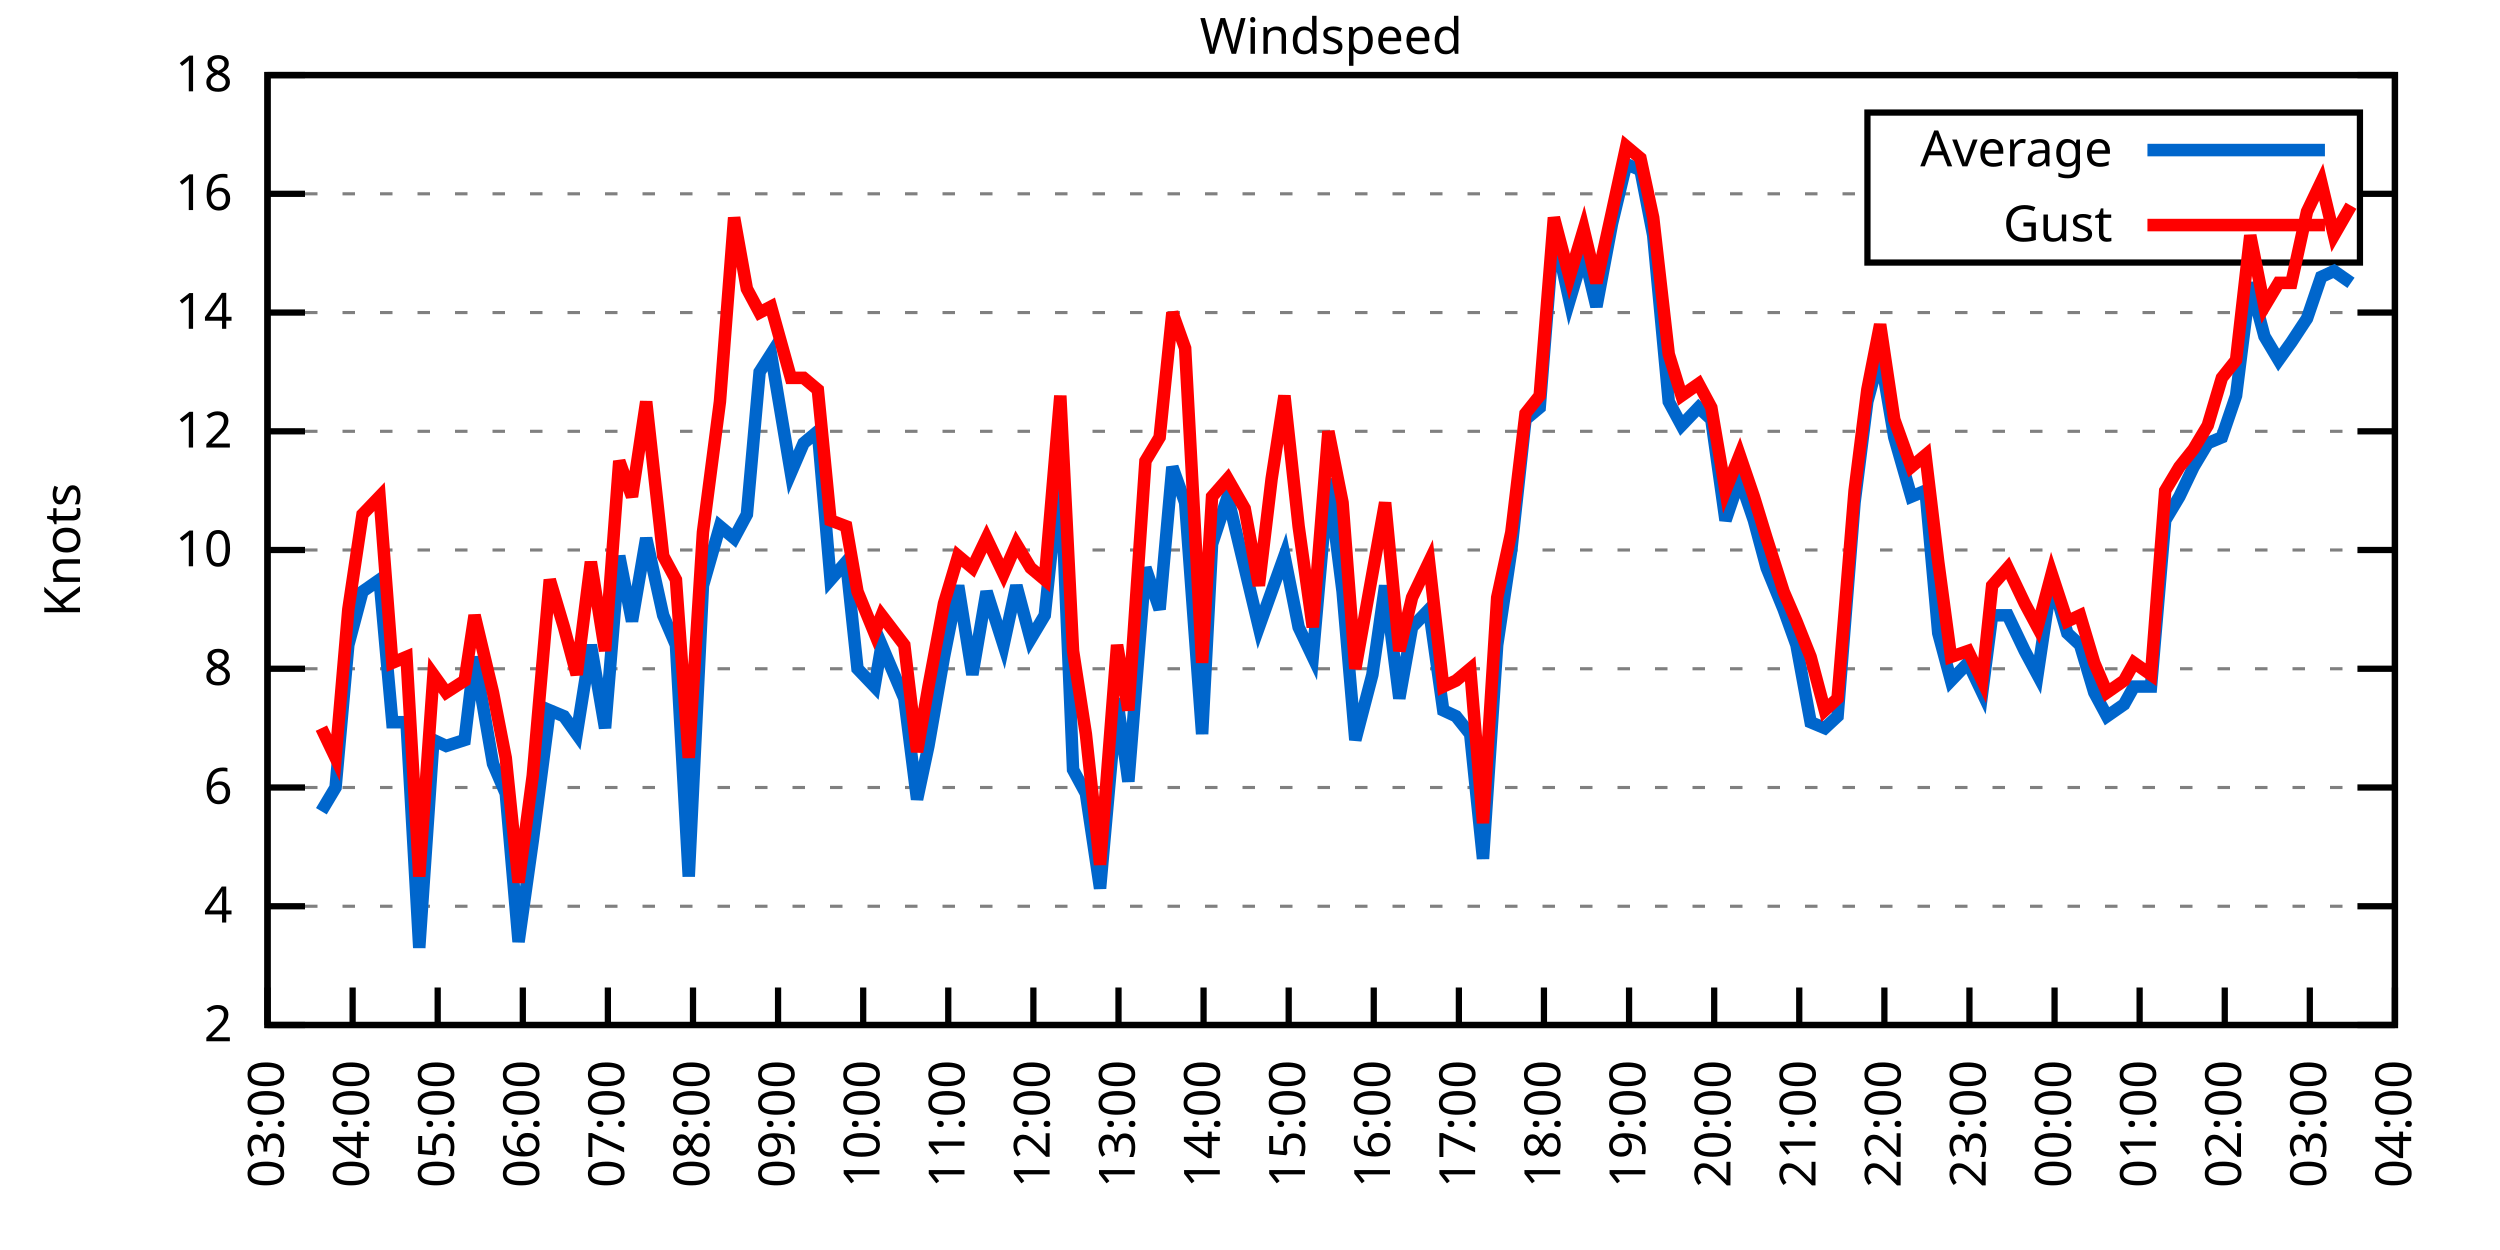
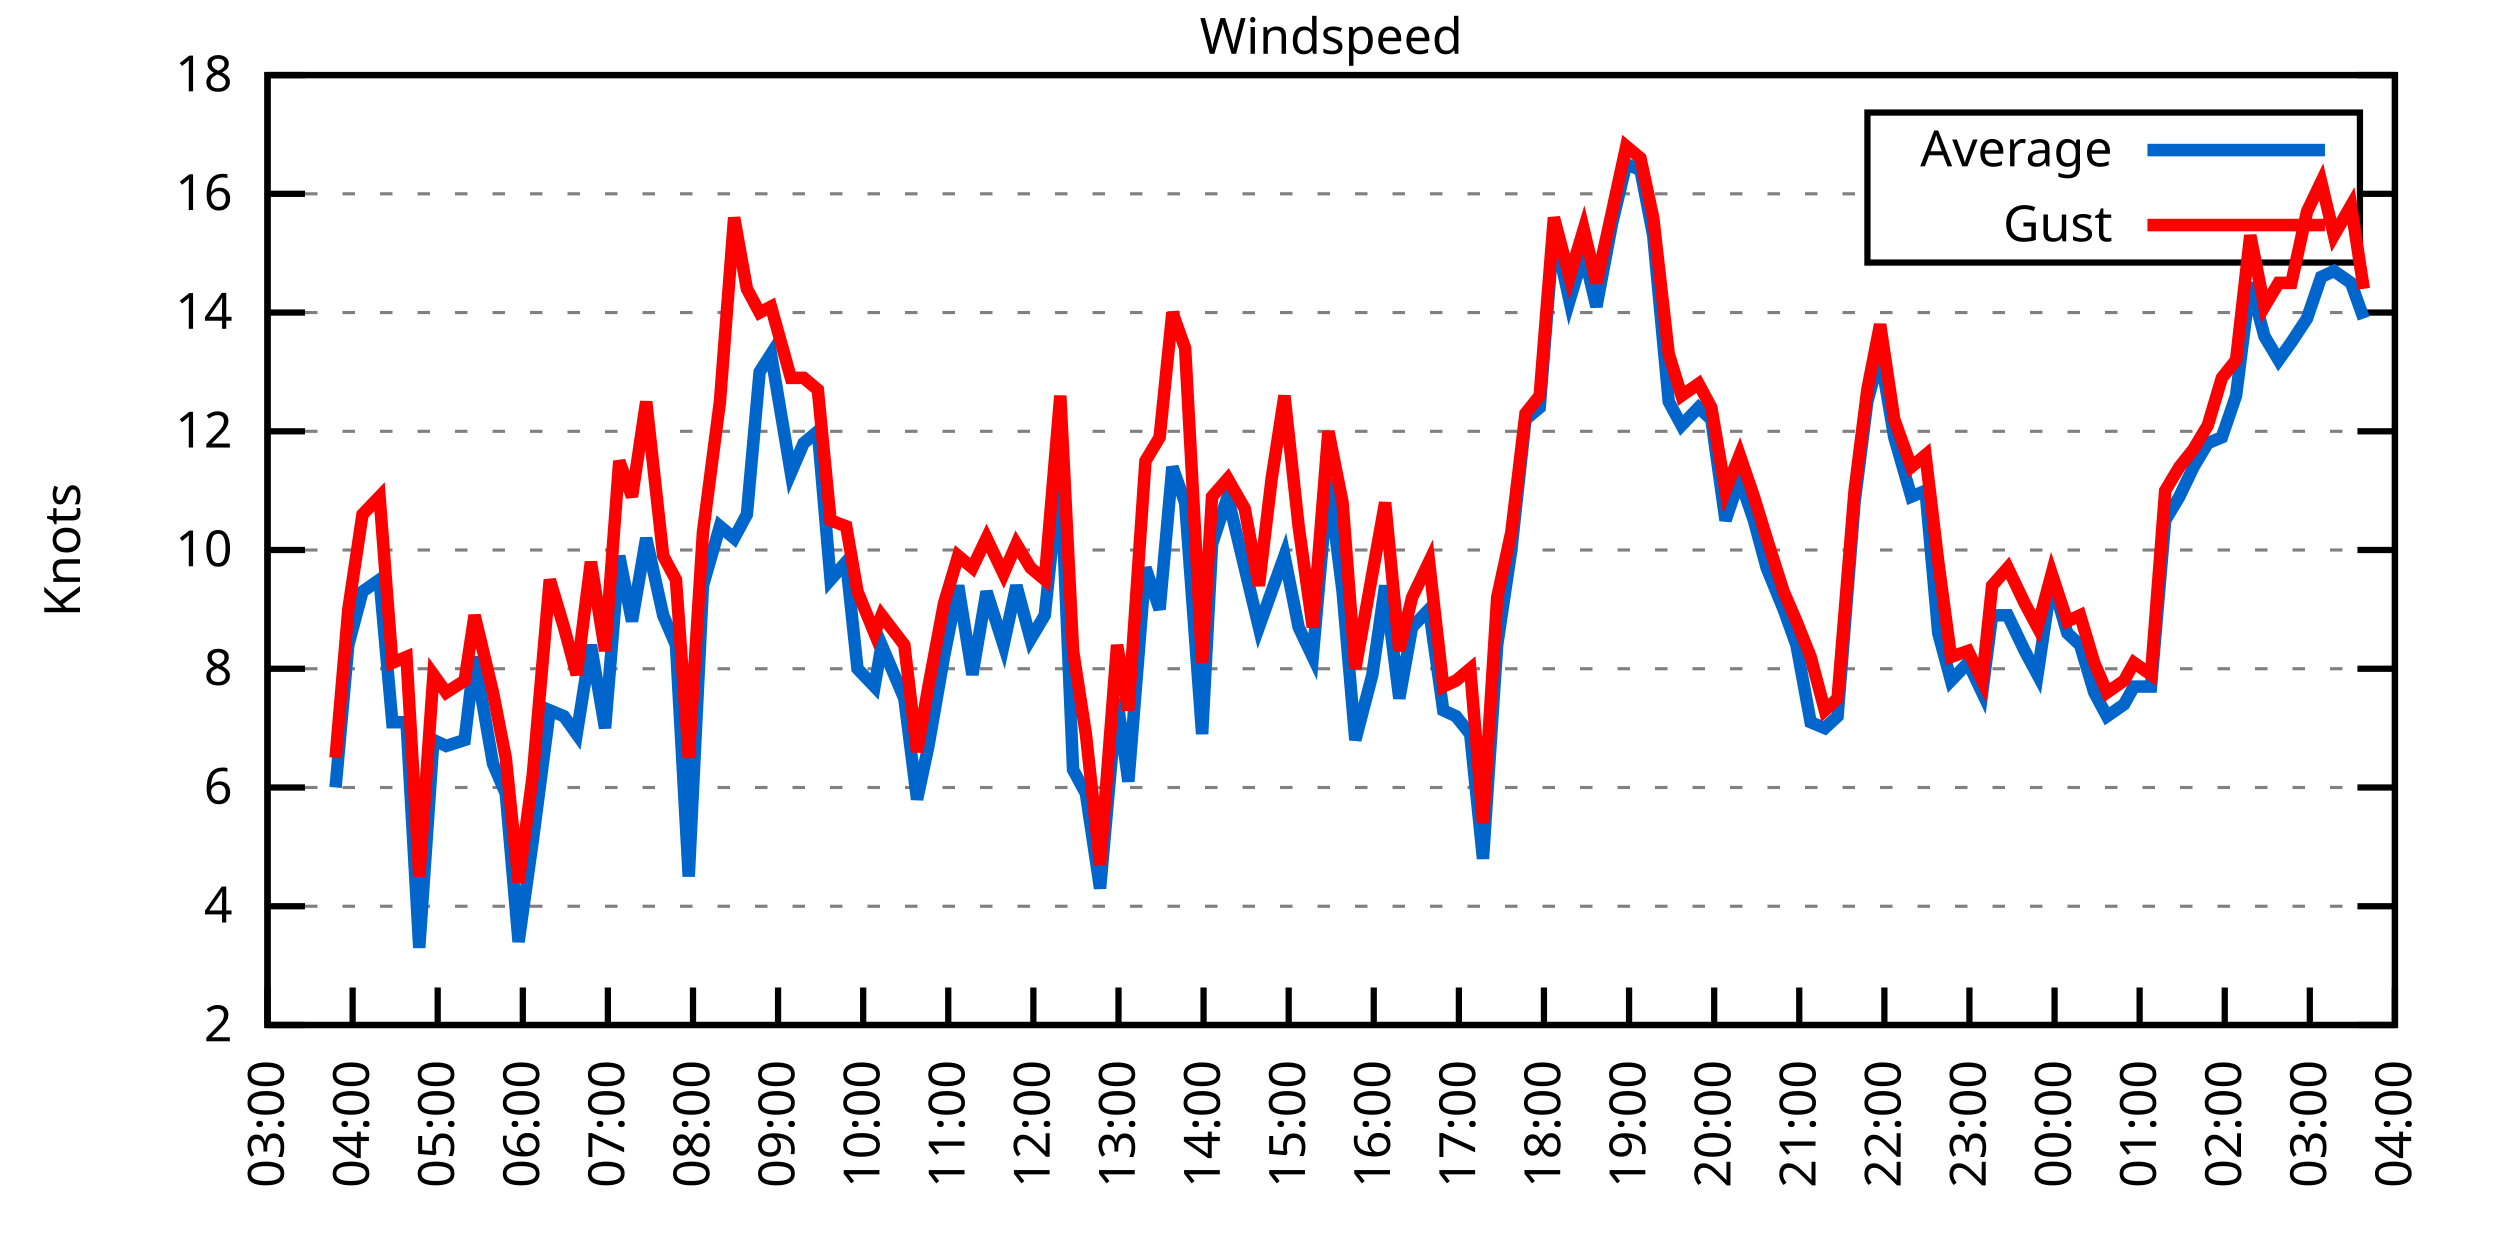
<svg xmlns="http://www.w3.org/2000/svg" xmlns:xlink="http://www.w3.org/1999/xlink" width="400" height="200" viewBox="0 0 400 200">
  <g id="gnuplot_canvas">
    <rect x="0" y="0" width="400" height="200" fill="none" />
    <defs>
      <circle id="gpDot" r="0.5" stroke-width="0.5" stroke="currentColor" />
      <path id="gpPt0" stroke-width="0.333" stroke="currentColor" d="M-1,0 h2 M0,-1 v2" />
      <path id="gpPt1" stroke-width="0.333" stroke="currentColor" d="M-1,-1 L1,1 M1,-1 L-1,1" />
      <path id="gpPt2" stroke-width="0.333" stroke="currentColor" d="M-1,0 L1,0 M0,-1 L0,1 M-1,-1 L1,1 M-1,1 L1,-1" />
      <rect id="gpPt3" stroke-width="0.333" stroke="currentColor" x="-1" y="-1" width="2" height="2" />
      <rect id="gpPt4" stroke-width="0.333" stroke="currentColor" fill="currentColor" x="-1" y="-1" width="2" height="2" />
      <circle id="gpPt5" stroke-width="0.333" stroke="currentColor" cx="0" cy="0" r="1" />
      <use xlink:href="#gpPt5" id="gpPt6" fill="currentColor" stroke="none" />
      <path id="gpPt7" stroke-width="0.333" stroke="currentColor" d="M0,-1.33 L-1.33,0.67 L1.33,0.67 z" />
      <use xlink:href="#gpPt7" id="gpPt8" fill="currentColor" stroke="none" />
      <use xlink:href="#gpPt7" id="gpPt9" stroke="currentColor" transform="rotate(180)" />
      <use xlink:href="#gpPt9" id="gpPt10" fill="currentColor" stroke="none" />
      <use xlink:href="#gpPt3" id="gpPt11" stroke="currentColor" transform="rotate(45)" />
      <use xlink:href="#gpPt11" id="gpPt12" fill="currentColor" stroke="none" />
      <path id="gpPt13" stroke-width="0.333" stroke="currentColor" d="M0,1.330 L1.265,0.411 L0.782,-1.067 L-0.782,-1.076 L-1.265,0.411 z" />
      <use xlink:href="#gpPt13" id="gpPt14" fill="currentColor" stroke="none" />
      <filter id="textbox" filterUnits="objectBoundingBox" x="0" y="0" height="1" width="1">
        <feFlood flood-color="white" flood-opacity="1" result="bgnd" />
        <feComposite in="SourceGraphic" in2="bgnd" operator="atop" />
      </filter>
      <filter id="greybox" filterUnits="objectBoundingBox" x="0" y="0" height="1" width="1">
        <feFlood flood-color="lightgrey" flood-opacity="1" result="grey" />
        <feComposite in="SourceGraphic" in2="grey" operator="atop" />
      </filter>
    </defs>
    <g fill="none" color="white" stroke="currentColor" stroke-width="1.00" stroke-linecap="butt" stroke-linejoin="miter">
</g>
    <g fill="none" color="black" stroke="currentColor" stroke-width="1.00" stroke-linecap="butt" stroke-linejoin="miter">
      <g stroke="none" shape-rendering="crispEdges">
        <polygon fill="rgb(255, 255, 255)" points="42.80,164.00 383.18,164.00 383.18,12.02 42.80,12.02 " />
      </g>
    </g>
    <g fill="none" color="black" stroke="currentColor" stroke-width="1.00" stroke-linecap="butt" stroke-linejoin="miter">
</g>
    <g fill="none" color="black" stroke="black" stroke-width="0.50" stroke-linecap="butt" stroke-linejoin="miter">
</g>
    <g fill="none" color="gray" stroke="currentColor" stroke-width="0.50" stroke-linecap="butt" stroke-linejoin="miter">
      <path stroke="gray" stroke-dasharray="2,4" class="gridline" d="M42.80,164.00 L383.19,164.00  " />
    </g>
    <g fill="none" color="gray" stroke="gray" stroke-width="1.00" stroke-linecap="butt" stroke-linejoin="miter">
</g>
    <g fill="none" color="black" stroke="currentColor" stroke-width="1.00" stroke-linecap="butt" stroke-linejoin="miter">
      <path stroke="black" d="M42.80,164.00 L48.80,164.00 M383.19,164.00 L377.19,164.00  " />
      <g transform="translate(37.20,166.60)" stroke="none" fill="black" font-family="Sans" font-size="8.00" text-anchor="end">
        <text>
          <tspan font-family="Sans"> 2</tspan>
        </text>
      </g>
    </g>
    <g fill="none" color="black" stroke="currentColor" stroke-width="1.00" stroke-linecap="butt" stroke-linejoin="miter">
</g>
    <g fill="none" color="black" stroke="black" stroke-width="0.50" stroke-linecap="butt" stroke-linejoin="miter">
</g>
    <g fill="none" color="gray" stroke="currentColor" stroke-width="0.50" stroke-linecap="butt" stroke-linejoin="miter">
      <path stroke="gray" stroke-dasharray="2,4" class="gridline" d="M42.80,145.00 L383.19,145.00  " />
    </g>
    <g fill="none" color="gray" stroke="gray" stroke-width="1.00" stroke-linecap="butt" stroke-linejoin="miter">
</g>
    <g fill="none" color="black" stroke="currentColor" stroke-width="1.00" stroke-linecap="butt" stroke-linejoin="miter">
      <path stroke="black" d="M42.80,145.00 L48.80,145.00 M383.19,145.00 L377.19,145.00  " />
      <g transform="translate(37.20,147.60)" stroke="none" fill="black" font-family="Sans" font-size="8.00" text-anchor="end">
        <text>
          <tspan font-family="Sans"> 4</tspan>
        </text>
      </g>
    </g>
    <g fill="none" color="black" stroke="currentColor" stroke-width="1.00" stroke-linecap="butt" stroke-linejoin="miter">
</g>
    <g fill="none" color="black" stroke="black" stroke-width="0.50" stroke-linecap="butt" stroke-linejoin="miter">
</g>
    <g fill="none" color="gray" stroke="currentColor" stroke-width="0.50" stroke-linecap="butt" stroke-linejoin="miter">
      <path stroke="gray" stroke-dasharray="2,4" class="gridline" d="M42.80,126.00 L383.19,126.00  " />
    </g>
    <g fill="none" color="gray" stroke="gray" stroke-width="1.00" stroke-linecap="butt" stroke-linejoin="miter">
</g>
    <g fill="none" color="black" stroke="currentColor" stroke-width="1.00" stroke-linecap="butt" stroke-linejoin="miter">
      <path stroke="black" d="M42.80,126.00 L48.80,126.00 M383.19,126.00 L377.19,126.00  " />
      <g transform="translate(37.20,128.60)" stroke="none" fill="black" font-family="Sans" font-size="8.00" text-anchor="end">
        <text>
          <tspan font-family="Sans"> 6</tspan>
        </text>
      </g>
    </g>
    <g fill="none" color="black" stroke="currentColor" stroke-width="1.00" stroke-linecap="butt" stroke-linejoin="miter">
</g>
    <g fill="none" color="black" stroke="black" stroke-width="0.50" stroke-linecap="butt" stroke-linejoin="miter">
</g>
    <g fill="none" color="gray" stroke="currentColor" stroke-width="0.50" stroke-linecap="butt" stroke-linejoin="miter">
      <path stroke="gray" stroke-dasharray="2,4" class="gridline" d="M42.80,107.00 L383.19,107.00  " />
    </g>
    <g fill="none" color="gray" stroke="gray" stroke-width="1.00" stroke-linecap="butt" stroke-linejoin="miter">
</g>
    <g fill="none" color="black" stroke="currentColor" stroke-width="1.00" stroke-linecap="butt" stroke-linejoin="miter">
      <path stroke="black" d="M42.80,107.00 L48.80,107.00 M383.19,107.00 L377.19,107.00  " />
      <g transform="translate(37.20,109.60)" stroke="none" fill="black" font-family="Sans" font-size="8.00" text-anchor="end">
        <text>
          <tspan font-family="Sans"> 8</tspan>
        </text>
      </g>
    </g>
    <g fill="none" color="black" stroke="currentColor" stroke-width="1.00" stroke-linecap="butt" stroke-linejoin="miter">
</g>
    <g fill="none" color="black" stroke="black" stroke-width="0.50" stroke-linecap="butt" stroke-linejoin="miter">
</g>
    <g fill="none" color="gray" stroke="currentColor" stroke-width="0.50" stroke-linecap="butt" stroke-linejoin="miter">
      <path stroke="gray" stroke-dasharray="2,4" class="gridline" d="M42.80,88.00 L383.19,88.00  " />
    </g>
    <g fill="none" color="gray" stroke="gray" stroke-width="1.00" stroke-linecap="butt" stroke-linejoin="miter">
</g>
    <g fill="none" color="black" stroke="currentColor" stroke-width="1.00" stroke-linecap="butt" stroke-linejoin="miter">
      <path stroke="black" d="M42.80,88.00 L48.80,88.00 M383.19,88.00 L377.19,88.00  " />
      <g transform="translate(37.20,90.60)" stroke="none" fill="black" font-family="Sans" font-size="8.00" text-anchor="end">
        <text>
          <tspan font-family="Sans"> 10</tspan>
        </text>
      </g>
    </g>
    <g fill="none" color="black" stroke="currentColor" stroke-width="1.00" stroke-linecap="butt" stroke-linejoin="miter">
</g>
    <g fill="none" color="black" stroke="black" stroke-width="0.50" stroke-linecap="butt" stroke-linejoin="miter">
</g>
    <g fill="none" color="gray" stroke="currentColor" stroke-width="0.50" stroke-linecap="butt" stroke-linejoin="miter">
      <path stroke="gray" stroke-dasharray="2,4" class="gridline" d="M42.80,69.01 L383.19,69.01  " />
    </g>
    <g fill="none" color="gray" stroke="gray" stroke-width="1.00" stroke-linecap="butt" stroke-linejoin="miter">
</g>
    <g fill="none" color="black" stroke="currentColor" stroke-width="1.00" stroke-linecap="butt" stroke-linejoin="miter">
      <path stroke="black" d="M42.80,69.01 L48.80,69.01 M383.19,69.01 L377.19,69.01  " />
      <g transform="translate(37.20,71.61)" stroke="none" fill="black" font-family="Sans" font-size="8.00" text-anchor="end">
        <text>
          <tspan font-family="Sans"> 12</tspan>
        </text>
      </g>
    </g>
    <g fill="none" color="black" stroke="currentColor" stroke-width="1.00" stroke-linecap="butt" stroke-linejoin="miter">
</g>
    <g fill="none" color="black" stroke="black" stroke-width="0.50" stroke-linecap="butt" stroke-linejoin="miter">
</g>
    <g fill="none" color="gray" stroke="currentColor" stroke-width="0.50" stroke-linecap="butt" stroke-linejoin="miter">
      <path stroke="gray" stroke-dasharray="2,4" class="gridline" d="M42.80,50.01 L383.19,50.01  " />
    </g>
    <g fill="none" color="gray" stroke="gray" stroke-width="1.00" stroke-linecap="butt" stroke-linejoin="miter">
</g>
    <g fill="none" color="black" stroke="currentColor" stroke-width="1.00" stroke-linecap="butt" stroke-linejoin="miter">
      <path stroke="black" d="M42.80,50.01 L48.80,50.01 M383.19,50.01 L377.19,50.01  " />
      <g transform="translate(37.20,52.61)" stroke="none" fill="black" font-family="Sans" font-size="8.00" text-anchor="end">
        <text>
          <tspan font-family="Sans"> 14</tspan>
        </text>
      </g>
    </g>
    <g fill="none" color="black" stroke="currentColor" stroke-width="1.00" stroke-linecap="butt" stroke-linejoin="miter">
</g>
    <g fill="none" color="black" stroke="black" stroke-width="0.50" stroke-linecap="butt" stroke-linejoin="miter">
</g>
    <g fill="none" color="gray" stroke="currentColor" stroke-width="0.50" stroke-linecap="butt" stroke-linejoin="miter">
      <path stroke="gray" stroke-dasharray="2,4" class="gridline" d="M42.80,31.01 L298.79,31.01 M377.59,31.01 L383.19,31.01  " />
    </g>
    <g fill="none" color="gray" stroke="gray" stroke-width="1.00" stroke-linecap="butt" stroke-linejoin="miter">
</g>
    <g fill="none" color="black" stroke="currentColor" stroke-width="1.00" stroke-linecap="butt" stroke-linejoin="miter">
      <path stroke="black" d="M42.80,31.01 L48.80,31.01 M383.19,31.01 L377.19,31.01  " />
      <g transform="translate(37.20,33.61)" stroke="none" fill="black" font-family="Sans" font-size="8.00" text-anchor="end">
        <text>
          <tspan font-family="Sans"> 16</tspan>
        </text>
      </g>
    </g>
    <g fill="none" color="black" stroke="currentColor" stroke-width="1.00" stroke-linecap="butt" stroke-linejoin="miter">
</g>
    <g fill="none" color="black" stroke="black" stroke-width="0.50" stroke-linecap="butt" stroke-linejoin="miter">
</g>
    <g fill="none" color="gray" stroke="currentColor" stroke-width="0.50" stroke-linecap="butt" stroke-linejoin="miter">
      <path stroke="gray" stroke-dasharray="2,4" class="gridline" d="M42.80,12.01 L383.19,12.01  " />
    </g>
    <g fill="none" color="gray" stroke="gray" stroke-width="1.00" stroke-linecap="butt" stroke-linejoin="miter">
</g>
    <g fill="none" color="black" stroke="currentColor" stroke-width="1.00" stroke-linecap="butt" stroke-linejoin="miter">
      <path stroke="black" d="M42.80,12.01 L48.80,12.01 M383.19,12.01 L377.19,12.01  " />
      <g transform="translate(37.20,14.61)" stroke="none" fill="black" font-family="Sans" font-size="8.00" text-anchor="end">
        <text>
          <tspan font-family="Sans"> 18</tspan>
        </text>
      </g>
    </g>
    <g fill="none" color="black" stroke="currentColor" stroke-width="1.00" stroke-linecap="butt" stroke-linejoin="miter">
      <path stroke="black" d="M42.80,164.00 L42.80,158.00  " />
      <g transform="translate(45.40,169.60) rotate(270.00)" stroke="none" fill="black" font-family="Sans" font-size="8.00" text-anchor="end">
        <text>
          <tspan font-family="Sans">03:00</tspan>
        </text>
      </g>
    </g>
    <g fill="none" color="black" stroke="currentColor" stroke-width="1.00" stroke-linecap="butt" stroke-linejoin="miter">
      <path stroke="black" d="M56.42,164.00 L56.42,158.00  " />
      <g transform="translate(59.02,169.60) rotate(270.00)" stroke="none" fill="black" font-family="Sans" font-size="8.00" text-anchor="end">
        <text>
          <tspan font-family="Sans">04:00</tspan>
        </text>
      </g>
    </g>
    <g fill="none" color="black" stroke="currentColor" stroke-width="1.00" stroke-linecap="butt" stroke-linejoin="miter">
      <path stroke="black" d="M70.03,164.00 L70.03,158.00  " />
      <g transform="translate(72.63,169.60) rotate(270.00)" stroke="none" fill="black" font-family="Sans" font-size="8.00" text-anchor="end">
        <text>
          <tspan font-family="Sans">05:00</tspan>
        </text>
      </g>
    </g>
    <g fill="none" color="black" stroke="currentColor" stroke-width="1.00" stroke-linecap="butt" stroke-linejoin="miter">
      <path stroke="black" d="M83.65,164.00 L83.65,158.00  " />
      <g transform="translate(86.25,169.60) rotate(270.00)" stroke="none" fill="black" font-family="Sans" font-size="8.00" text-anchor="end">
        <text>
          <tspan font-family="Sans">06:00</tspan>
        </text>
      </g>
    </g>
    <g fill="none" color="black" stroke="currentColor" stroke-width="1.00" stroke-linecap="butt" stroke-linejoin="miter">
      <path stroke="black" d="M97.26,164.00 L97.26,158.00  " />
      <g transform="translate(99.86,169.60) rotate(270.00)" stroke="none" fill="black" font-family="Sans" font-size="8.00" text-anchor="end">
        <text>
          <tspan font-family="Sans">07:00</tspan>
        </text>
      </g>
    </g>
    <g fill="none" color="black" stroke="currentColor" stroke-width="1.00" stroke-linecap="butt" stroke-linejoin="miter">
      <path stroke="black" d="M110.88,164.00 L110.88,158.00  " />
      <g transform="translate(113.48,169.60) rotate(270.00)" stroke="none" fill="black" font-family="Sans" font-size="8.00" text-anchor="end">
        <text>
          <tspan font-family="Sans">08:00</tspan>
        </text>
      </g>
    </g>
    <g fill="none" color="black" stroke="currentColor" stroke-width="1.00" stroke-linecap="butt" stroke-linejoin="miter">
      <path stroke="black" d="M124.49,164.00 L124.49,158.00  " />
      <g transform="translate(127.09,169.60) rotate(270.00)" stroke="none" fill="black" font-family="Sans" font-size="8.00" text-anchor="end">
        <text>
          <tspan font-family="Sans">09:00</tspan>
        </text>
      </g>
    </g>
    <g fill="none" color="black" stroke="currentColor" stroke-width="1.00" stroke-linecap="butt" stroke-linejoin="miter">
      <path stroke="black" d="M138.11,164.00 L138.11,158.00  " />
      <g transform="translate(140.71,169.60) rotate(270.00)" stroke="none" fill="black" font-family="Sans" font-size="8.00" text-anchor="end">
        <text>
          <tspan font-family="Sans">10:00</tspan>
        </text>
      </g>
    </g>
    <g fill="none" color="black" stroke="currentColor" stroke-width="1.00" stroke-linecap="butt" stroke-linejoin="miter">
      <path stroke="black" d="M151.72,164.00 L151.72,158.00  " />
      <g transform="translate(154.32,169.60) rotate(270.00)" stroke="none" fill="black" font-family="Sans" font-size="8.00" text-anchor="end">
        <text>
          <tspan font-family="Sans">11:00</tspan>
        </text>
      </g>
    </g>
    <g fill="none" color="black" stroke="currentColor" stroke-width="1.00" stroke-linecap="butt" stroke-linejoin="miter">
      <path stroke="black" d="M165.34,164.00 L165.34,158.00  " />
      <g transform="translate(167.94,169.60) rotate(270.00)" stroke="none" fill="black" font-family="Sans" font-size="8.00" text-anchor="end">
        <text>
          <tspan font-family="Sans">12:00</tspan>
        </text>
      </g>
    </g>
    <g fill="none" color="black" stroke="currentColor" stroke-width="1.00" stroke-linecap="butt" stroke-linejoin="miter">
      <path stroke="black" d="M178.96,164.00 L178.96,158.00  " />
      <g transform="translate(181.56,169.60) rotate(270.00)" stroke="none" fill="black" font-family="Sans" font-size="8.00" text-anchor="end">
        <text>
          <tspan font-family="Sans">13:00</tspan>
        </text>
      </g>
    </g>
    <g fill="none" color="black" stroke="currentColor" stroke-width="1.00" stroke-linecap="butt" stroke-linejoin="miter">
      <path stroke="black" d="M192.57,164.00 L192.57,158.00  " />
      <g transform="translate(195.17,169.60) rotate(270.00)" stroke="none" fill="black" font-family="Sans" font-size="8.00" text-anchor="end">
        <text>
          <tspan font-family="Sans">14:00</tspan>
        </text>
      </g>
    </g>
    <g fill="none" color="black" stroke="currentColor" stroke-width="1.00" stroke-linecap="butt" stroke-linejoin="miter">
      <path stroke="black" d="M206.19,164.00 L206.19,158.00  " />
      <g transform="translate(208.79,169.60) rotate(270.00)" stroke="none" fill="black" font-family="Sans" font-size="8.00" text-anchor="end">
        <text>
          <tspan font-family="Sans">15:00</tspan>
        </text>
      </g>
    </g>
    <g fill="none" color="black" stroke="currentColor" stroke-width="1.00" stroke-linecap="butt" stroke-linejoin="miter">
      <path stroke="black" d="M219.80,164.00 L219.80,158.00  " />
      <g transform="translate(222.40,169.60) rotate(270.00)" stroke="none" fill="black" font-family="Sans" font-size="8.00" text-anchor="end">
        <text>
          <tspan font-family="Sans">16:00</tspan>
        </text>
      </g>
    </g>
    <g fill="none" color="black" stroke="currentColor" stroke-width="1.00" stroke-linecap="butt" stroke-linejoin="miter">
      <path stroke="black" d="M233.42,164.00 L233.42,158.00  " />
      <g transform="translate(236.02,169.60) rotate(270.00)" stroke="none" fill="black" font-family="Sans" font-size="8.00" text-anchor="end">
        <text>
          <tspan font-family="Sans">17:00</tspan>
        </text>
      </g>
    </g>
    <g fill="none" color="black" stroke="currentColor" stroke-width="1.00" stroke-linecap="butt" stroke-linejoin="miter">
      <path stroke="black" d="M247.03,164.00 L247.03,158.00  " />
      <g transform="translate(249.63,169.60) rotate(270.00)" stroke="none" fill="black" font-family="Sans" font-size="8.00" text-anchor="end">
        <text>
          <tspan font-family="Sans">18:00</tspan>
        </text>
      </g>
    </g>
    <g fill="none" color="black" stroke="currentColor" stroke-width="1.00" stroke-linecap="butt" stroke-linejoin="miter">
      <path stroke="black" d="M260.65,164.00 L260.65,158.00  " />
      <g transform="translate(263.25,169.60) rotate(270.00)" stroke="none" fill="black" font-family="Sans" font-size="8.00" text-anchor="end">
        <text>
          <tspan font-family="Sans">19:00</tspan>
        </text>
      </g>
    </g>
    <g fill="none" color="black" stroke="currentColor" stroke-width="1.00" stroke-linecap="butt" stroke-linejoin="miter">
      <path stroke="black" d="M274.27,164.00 L274.27,158.00  " />
      <g transform="translate(276.87,169.60) rotate(270.00)" stroke="none" fill="black" font-family="Sans" font-size="8.00" text-anchor="end">
        <text>
          <tspan font-family="Sans">20:00</tspan>
        </text>
      </g>
    </g>
    <g fill="none" color="black" stroke="currentColor" stroke-width="1.00" stroke-linecap="butt" stroke-linejoin="miter">
      <path stroke="black" d="M287.88,164.00 L287.88,158.00  " />
      <g transform="translate(290.48,169.60) rotate(270.00)" stroke="none" fill="black" font-family="Sans" font-size="8.00" text-anchor="end">
        <text>
          <tspan font-family="Sans">21:00</tspan>
        </text>
      </g>
    </g>
    <g fill="none" color="black" stroke="currentColor" stroke-width="1.00" stroke-linecap="butt" stroke-linejoin="miter">
      <path stroke="black" d="M301.50,164.00 L301.50,158.00  " />
      <g transform="translate(304.10,169.60) rotate(270.00)" stroke="none" fill="black" font-family="Sans" font-size="8.00" text-anchor="end">
        <text>
          <tspan font-family="Sans">22:00</tspan>
        </text>
      </g>
    </g>
    <g fill="none" color="black" stroke="currentColor" stroke-width="1.00" stroke-linecap="butt" stroke-linejoin="miter">
      <path stroke="black" d="M315.11,164.00 L315.11,158.00  " />
      <g transform="translate(317.71,169.60) rotate(270.00)" stroke="none" fill="black" font-family="Sans" font-size="8.00" text-anchor="end">
        <text>
          <tspan font-family="Sans">23:00</tspan>
        </text>
      </g>
    </g>
    <g fill="none" color="black" stroke="currentColor" stroke-width="1.00" stroke-linecap="butt" stroke-linejoin="miter">
      <path stroke="black" d="M328.73,164.00 L328.73,158.00  " />
      <g transform="translate(331.33,169.60) rotate(270.00)" stroke="none" fill="black" font-family="Sans" font-size="8.00" text-anchor="end">
        <text>
          <tspan font-family="Sans">00:00</tspan>
        </text>
      </g>
    </g>
    <g fill="none" color="black" stroke="currentColor" stroke-width="1.00" stroke-linecap="butt" stroke-linejoin="miter">
      <path stroke="black" d="M342.34,164.00 L342.34,158.00  " />
      <g transform="translate(344.94,169.60) rotate(270.00)" stroke="none" fill="black" font-family="Sans" font-size="8.00" text-anchor="end">
        <text>
          <tspan font-family="Sans">01:00</tspan>
        </text>
      </g>
    </g>
    <g fill="none" color="black" stroke="currentColor" stroke-width="1.00" stroke-linecap="butt" stroke-linejoin="miter">
      <path stroke="black" d="M355.96,164.00 L355.96,158.00  " />
      <g transform="translate(358.56,169.60) rotate(270.00)" stroke="none" fill="black" font-family="Sans" font-size="8.00" text-anchor="end">
        <text>
          <tspan font-family="Sans">02:00</tspan>
        </text>
      </g>
    </g>
    <g fill="none" color="black" stroke="currentColor" stroke-width="1.00" stroke-linecap="butt" stroke-linejoin="miter">
      <path stroke="black" d="M369.57,164.00 L369.57,158.00  " />
      <g transform="translate(372.17,169.60) rotate(270.00)" stroke="none" fill="black" font-family="Sans" font-size="8.00" text-anchor="end">
        <text>
          <tspan font-family="Sans">03:00</tspan>
        </text>
      </g>
    </g>
    <g fill="none" color="black" stroke="currentColor" stroke-width="1.00" stroke-linecap="butt" stroke-linejoin="miter">
      <path stroke="black" d="M383.19,164.00 L383.19,158.00  " />
      <g transform="translate(385.79,169.60) rotate(270.00)" stroke="none" fill="black" font-family="Sans" font-size="8.00" text-anchor="end">
        <text>
          <tspan font-family="Sans">04:00</tspan>
        </text>
      </g>
    </g>
    <g fill="none" color="black" stroke="currentColor" stroke-width="1.00" stroke-linecap="butt" stroke-linejoin="miter">
</g>
    <g fill="none" color="black" stroke="currentColor" stroke-width="1.00" stroke-linecap="butt" stroke-linejoin="miter">
      <path stroke="black" d="M42.80,12.01 L42.80,164.00 L383.19,164.00 L383.19,12.01 L42.80,12.01 Z  " />
    </g>
    <g fill="none" color="black" stroke="currentColor" stroke-width="1.00" stroke-linecap="butt" stroke-linejoin="miter">
</g>
    <g fill="none" color="black" stroke="currentColor" stroke-width="1.00" stroke-linecap="butt" stroke-linejoin="miter">
      <path stroke="black" d="M298.79,42.01 L298.79,18.01 L377.59,18.01 L377.59,42.01 L298.79,42.01 Z  " />
    </g>
    <g id="Windspeed_plot_1">
      <g fill="none" color="white" stroke="black" stroke-width="2.00" stroke-linecap="butt" stroke-linejoin="miter">
</g>
      <g fill="none" color="black" stroke="currentColor" stroke-width="2.00" stroke-linecap="butt" stroke-linejoin="miter">
        <g transform="translate(337.99,26.61)" stroke="none" fill="black" font-family="Sans" font-size="8.00" text-anchor="end">
          <text>
            <tspan font-family="Sans">Average</tspan>
          </text>
        </g>
      </g>
      <g fill="none" color="black" stroke="currentColor" stroke-width="2.00" stroke-linecap="butt" stroke-linejoin="miter">
-         <path stroke="rgb(  0, 102, 204)" d="M343.59,24.01 L371.99,24.01 M51.42,129.80 L53.69,126.00 L55.73,103.20 L58.00,94.65 L60.73,92.75 L62.77,115.55   L65.04,115.55 L67.08,151.65 L69.35,118.40 L71.39,119.35 L74.34,118.40 L75.93,105.10 L78.88,122.20 L80.92,126.95   L82.97,150.70 L85.24,134.55 L87.96,113.65 L90.23,114.60 L92.27,117.45 L94.54,103.20 L96.81,116.50 L99.08,88.95   L101.12,99.40 L103.39,86.11 L106.11,98.45 L108.15,103.20 L110.20,140.25 L112.47,93.70 L115.19,84.21 L117.46,86.11   L119.50,82.31 L121.54,59.51 L123.36,56.66 L126.54,75.66 L128.58,70.91 L130.85,69.01 L132.89,92.75 L135.39,89.90   L137.20,107.00 L139.92,109.85 L141.06,103.20 L144.69,111.75 L146.73,127.90 L148.55,119.35 L151.04,105.10 L153.31,93.70   L155.58,107.95 L157.85,94.65 L160.57,103.20 L162.62,93.70 L164.89,102.25 L167.16,98.45 L169.65,74.71 L171.69,123.15   L173.74,126.95 L176.01,142.15 L178.73,111.75 L180.54,125.05 L183.27,90.85 L185.54,97.50 L187.58,74.71 L189.62,80.41   L192.34,117.45 L193.93,87.06 L196.43,79.46 L199.15,90.85 L201.42,100.35 L203.46,94.65 L205.51,88.95 L207.78,100.35   L210.04,105.10 L212.54,76.61 L214.81,94.65 L216.85,118.40 L219.58,107.95 L221.62,93.70 L223.89,111.75 L225.93,100.35   L228.65,97.50 L230.92,113.65 L232.96,114.60 L235.23,117.45 L237.28,137.40 L239.55,103.20 L241.81,88.00 L244.08,67.11   L246.35,65.21 L248.62,36.71 L251.12,48.11 L253.39,40.51 L255.43,49.06 L257.93,35.76 L260.20,26.26 L262.47,27.21   L264.51,37.66 L267.00,64.26 L269.05,68.06 L271.77,65.21 L273.81,67.11 L276.08,83.26 L278.35,76.61 L280.62,83.26   L282.66,90.85 L285.38,97.50 L287.43,103.20 L289.70,115.55 L291.97,116.50 L294.01,114.60 L296.73,80.41 L298.77,64.26   L300.82,56.66 L303.08,69.96 L305.81,79.46 L308.08,78.51 L310.12,101.30 L312.16,108.90 L314.89,106.05 L317.15,110.80   L318.74,98.45 L321.24,98.45 L323.96,104.15 L326.00,107.95 L328.27,92.75 L330.77,101.30 L332.81,103.20 L335.08,110.80   L337.12,114.60 L339.85,112.70 L341.44,109.85 L344.16,109.85 L346.43,83.26 L348.70,79.46 L350.97,74.71 L353.24,70.91   L355.50,69.96 L357.77,63.31 L360.04,45.26 L362.31,53.81 L364.58,57.61 L366.62,54.76 L369.12,50.96 L371.39,44.31   L373.43,43.36 L376.16,45.26  " />
+         <path stroke="rgb(  0, 102, 204)" d="M343.59,24.01 L371.99,24.01 M53.69,126.00 L55.73,103.20 L58.00,94.65 L60.73,92.75 L62.77,115.55 L65.04,115.55   L67.08,151.65 L69.35,118.40 L71.39,119.35 L74.34,118.40 L75.93,105.10 L78.88,122.20 L80.92,126.95 L82.97,150.70   L85.24,134.55 L87.96,113.65 L90.23,114.60 L92.27,117.45 L94.54,103.20 L96.81,116.50 L99.08,88.95 L101.12,99.40   L103.39,86.11 L106.11,98.45 L108.15,103.20 L110.20,140.25 L112.47,93.70 L115.19,84.21 L117.46,86.11 L119.50,82.31   L121.54,59.51 L123.36,56.66 L126.54,75.66 L128.58,70.91 L130.85,69.01 L132.89,92.75 L135.39,89.90 L137.20,107.00   L139.92,109.85 L141.06,103.20 L144.69,111.75 L146.73,127.90 L148.55,119.35 L151.04,105.10 L153.31,93.70 L155.58,107.95   L157.85,94.65 L160.57,103.20 L162.62,93.70 L164.89,102.25 L167.16,98.45 L169.65,74.71 L171.69,123.15 L173.74,126.95   L176.01,142.15 L178.73,111.75 L180.54,125.05 L183.27,90.85 L185.54,97.50 L187.58,74.71 L189.62,80.41 L192.34,117.45   L193.93,87.06 L196.43,79.46 L199.15,90.85 L201.42,100.35 L203.46,94.65 L205.51,88.95 L207.78,100.35 L210.04,105.10   L212.54,76.61 L214.81,94.65 L216.85,118.40 L219.58,107.95 L221.62,93.70 L223.89,111.75 L225.93,100.35 L228.65,97.50   L230.92,113.65 L232.96,114.60 L235.23,117.45 L237.28,137.40 L239.55,103.20 L241.81,88.00 L244.08,67.11 L246.35,65.21   L248.62,36.71 L251.12,48.11 L253.39,40.51 L255.43,49.06 L257.93,35.76 L260.20,26.26 L262.47,27.21 L264.51,37.66   L267.00,64.26 L269.05,68.06 L271.77,65.21 L273.81,67.11 L276.08,83.26 L278.35,76.61 L280.62,83.26 L282.66,90.85   L285.38,97.50 L287.43,103.20 L289.70,115.55 L291.97,116.50 L294.01,114.60 L296.73,80.41 L298.77,64.26 L300.82,56.66   L303.08,69.96 L305.81,79.46 L308.08,78.51 L310.12,101.30 L312.16,108.90 L314.89,106.05 L317.15,110.80 L318.74,98.45   L321.24,98.45 L323.96,104.15 L326.00,107.95 L328.27,92.75 L330.77,101.30 L332.81,103.20 L335.08,110.80 L337.12,114.60   L339.85,112.70 L341.44,109.85 L344.16,109.85 L346.43,83.26 L348.70,79.46 L350.97,74.71 L353.24,70.91 L355.50,69.96   L357.77,63.31 L360.04,45.26 L362.31,53.81 L364.58,57.61 L366.62,54.76 L369.12,50.96 L371.39,44.31 L373.43,43.36   L376.16,45.26 L378.20,50.96  " />
      </g>
    </g>
    <g id="Windspeed_plot_2">
      <g fill="none" color="black" stroke="currentColor" stroke-width="2.00" stroke-linecap="butt" stroke-linejoin="miter">
        <g transform="translate(337.99,38.61)" stroke="none" fill="black" font-family="Sans" font-size="8.00" text-anchor="end">
          <text>
            <tspan font-family="Sans">Gust</tspan>
          </text>
        </g>
      </g>
      <g fill="none" color="black" stroke="currentColor" stroke-width="2.00" stroke-linecap="butt" stroke-linejoin="miter">
-         <path stroke="rgb(255,   0,   0)" d="M343.59,36.01 L371.99,36.01 M51.42,116.50 L53.69,121.25 L55.73,97.50 L58.00,82.31 L60.73,79.46 L62.77,106.05   L65.04,105.10 L67.08,140.25 L69.35,107.95 L71.39,110.80 L74.34,108.90 L75.93,98.45 L78.88,110.80 L80.92,121.25   L82.97,141.20 L85.24,124.10 L87.96,92.75 L90.23,100.35 L92.27,107.95 L94.54,89.90 L96.81,104.15 L99.08,73.76   L101.12,79.46 L103.39,64.26 L106.11,88.95 L108.15,92.75 L110.20,121.25 L112.47,85.16 L115.19,64.26 L117.46,34.81   L119.50,46.21 L121.54,50.01 L123.36,49.06 L126.54,60.46 L128.58,60.46 L130.85,62.36 L132.89,83.26 L135.39,84.21   L137.20,94.65 L139.92,101.30 L141.06,98.45 L144.69,103.20 L146.73,120.30 L148.55,109.85 L151.04,96.55 L153.31,88.95   L155.58,90.85 L157.85,86.11 L160.57,91.80 L162.62,87.06 L164.89,90.85 L167.16,92.75 L169.65,63.31 L171.69,104.15   L173.74,117.45 L176.01,138.35 L178.73,103.20 L180.54,113.65 L183.27,73.76 L185.54,69.96 L187.58,50.01 L189.62,55.71   L192.34,106.05 L193.93,79.46 L196.43,76.61 L199.15,81.36 L201.42,93.70 L203.46,76.61 L205.51,63.31 L207.78,84.21   L210.04,100.35 L212.54,69.01 L214.81,80.41 L216.85,107.00 L219.58,91.80 L221.62,80.41 L223.89,104.15 L225.93,95.60   L228.65,89.90 L230.92,109.85 L232.96,108.90 L235.23,107.00 L237.28,131.70 L239.55,95.60 L241.81,85.16 L244.08,66.16   L246.35,63.31 L248.62,34.81 L251.12,44.31 L253.39,36.71 L255.43,45.26 L257.93,33.86 L260.20,23.41 L262.47,25.31   L264.51,34.81 L267.00,56.66 L269.05,63.31 L271.77,61.41 L273.81,65.21 L276.08,78.51 L278.35,72.81 L280.62,79.46   L282.66,86.11 L285.38,94.65 L287.43,99.40 L289.70,105.10 L291.97,113.65 L294.01,111.75 L296.73,78.51 L298.77,62.36   L300.82,51.91 L303.08,67.11 L305.81,74.71 L308.08,72.81 L310.12,89.90 L312.16,105.10 L314.89,104.15 L317.15,108.90   L318.74,93.70 L321.24,90.85 L323.96,96.55 L326.00,100.35 L328.27,91.80 L330.77,99.40 L332.81,98.45 L335.08,106.05   L337.12,110.80 L339.85,108.90 L341.44,106.05 L344.16,107.95 L346.43,78.51 L348.70,74.71 L350.97,71.86 L353.24,68.06   L355.50,60.46 L357.77,57.61 L360.04,37.66 L362.31,49.06 L364.58,45.26 L366.62,45.26 L369.12,33.86 L371.39,29.11   L373.43,37.66 L376.16,32.91  " />
+         <path stroke="rgb(255,   0,   0)" d="M343.59,36.01 L371.99,36.01 M53.69,121.25 L55.73,97.50 L58.00,82.31 L60.73,79.46 L62.77,106.05 L65.04,105.10   L67.08,140.25 L69.35,107.95 L71.39,110.80 L74.34,108.90 L75.93,98.45 L78.88,110.80 L80.92,121.25 L82.97,141.20   L85.24,124.10 L87.96,92.75 L90.23,100.35 L92.27,107.95 L94.54,89.90 L96.81,104.15 L99.08,73.76 L101.12,79.46   L103.39,64.26 L106.11,88.95 L108.15,92.75 L110.20,121.25 L112.47,85.16 L115.19,64.26 L117.46,34.81 L119.50,46.21   L121.54,50.01 L123.36,49.06 L126.54,60.46 L128.58,60.46 L130.85,62.36 L132.89,83.26 L135.39,84.21 L137.20,94.65   L139.92,101.30 L141.06,98.45 L144.69,103.20 L146.73,120.30 L148.55,109.85 L151.04,96.55 L153.31,88.95 L155.58,90.85   L157.85,86.11 L160.57,91.80 L162.62,87.06 L164.89,90.85 L167.16,92.75 L169.65,63.31 L171.69,104.15 L173.74,117.45   L176.01,138.35 L178.73,103.20 L180.54,113.65 L183.27,73.76 L185.54,69.96 L187.58,50.01 L189.62,55.71 L192.34,106.05   L193.93,79.46 L196.43,76.61 L199.15,81.36 L201.42,93.70 L203.46,76.61 L205.51,63.31 L207.78,84.21 L210.04,100.35   L212.54,69.01 L214.81,80.41 L216.85,107.00 L219.58,91.80 L221.62,80.41 L223.89,104.15 L225.93,95.60 L228.65,89.90   L230.92,109.85 L232.96,108.90 L235.23,107.00 L237.28,131.70 L239.55,95.60 L241.81,85.16 L244.08,66.16 L246.35,63.31   L248.62,34.81 L251.12,44.31 L253.39,36.71 L255.43,45.26 L257.93,33.86 L260.20,23.41 L262.47,25.31 L264.51,34.81   L267.00,56.66 L269.05,63.31 L271.77,61.41 L273.81,65.21 L276.08,78.51 L278.35,72.81 L280.62,79.46 L282.66,86.11   L285.38,94.65 L287.43,99.40 L289.70,105.10 L291.97,113.65 L294.01,111.75 L296.73,78.51 L298.77,62.36 L300.82,51.91   L303.08,67.11 L305.81,74.71 L308.08,72.81 L310.12,89.90 L312.16,105.10 L314.89,104.15 L317.15,108.90 L318.74,93.70   L321.24,90.85 L323.96,96.55 L326.00,100.35 L328.27,91.80 L330.77,99.40 L332.81,98.45 L335.08,106.05 L337.12,110.80   L339.85,108.90 L341.44,106.05 L344.16,107.95 L346.43,78.51 L348.70,74.71 L350.97,71.86 L353.24,68.06 L355.50,60.46   L357.77,57.61 L360.04,37.66 L362.31,49.06 L364.58,45.26 L366.62,45.26 L369.12,33.86 L371.39,29.11 L373.43,37.66   L376.16,32.91 L378.20,46.21  " />
      </g>
    </g>
    <g fill="none" color="black" stroke="currentColor" stroke-width="2.00" stroke-linecap="butt" stroke-linejoin="miter">
</g>
    <g fill="none" color="black" stroke="black" stroke-width="1.00" stroke-linecap="butt" stroke-linejoin="miter">
</g>
    <g fill="none" color="black" stroke="currentColor" stroke-width="1.00" stroke-linecap="butt" stroke-linejoin="miter">
      <path stroke="black" d="M42.80,12.01 L42.80,164.00 L383.19,164.00 L383.19,12.01 L42.80,12.01 Z  " />
      <g transform="translate(12.80,88.01) rotate(270.00)" stroke="none" fill="black" font-family="Sans" font-size="8.00" text-anchor="middle">
        <text>
          <tspan font-family="Sans">Knots</tspan>
        </text>
      </g>
    </g>
    <g fill="none" color="black" stroke="currentColor" stroke-width="1.00" stroke-linecap="butt" stroke-linejoin="miter">
</g>
    <g fill="none" color="black" stroke="currentColor" stroke-width="1.00" stroke-linecap="butt" stroke-linejoin="miter">
      <g transform="translate(212.99,8.61)" stroke="none" fill="black" font-family="Sans" font-size="8.00" text-anchor="middle">
        <text>
          <tspan font-family="Sans">Windspeed</tspan>
        </text>
      </g>
    </g>
    <g fill="none" color="black" stroke="currentColor" stroke-width="1.00" stroke-linecap="butt" stroke-linejoin="miter">
</g>
  </g>
</svg>
